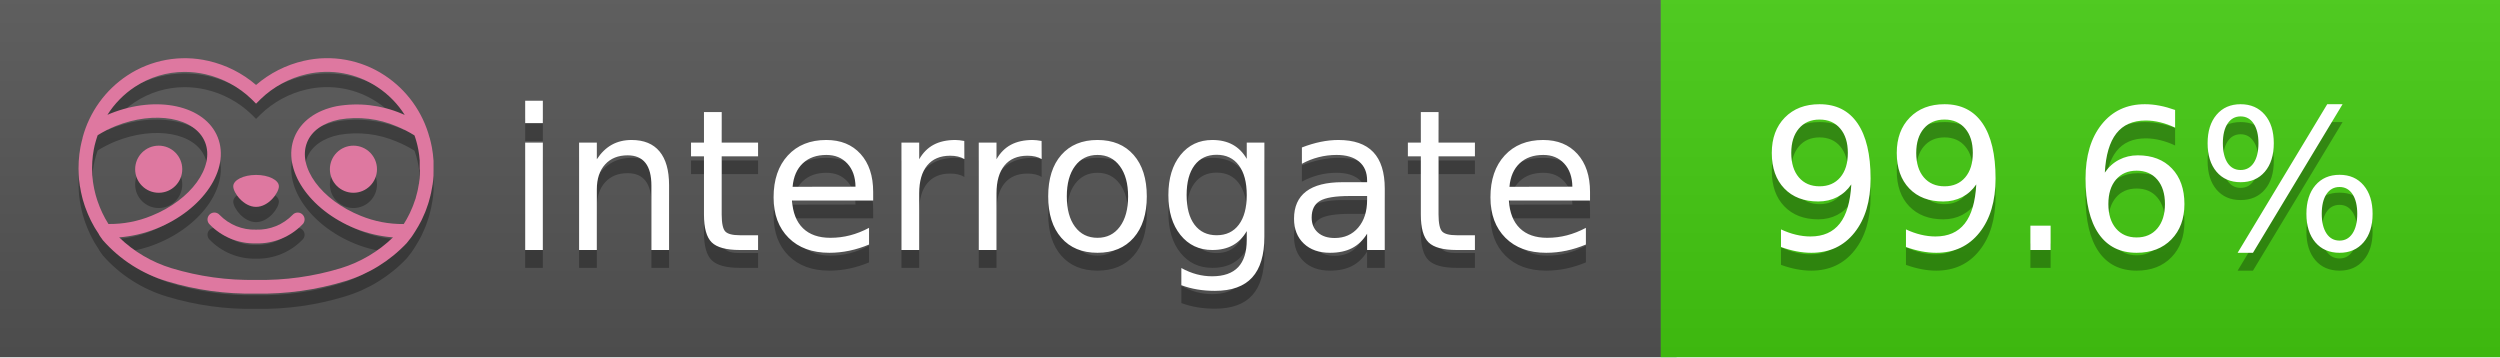
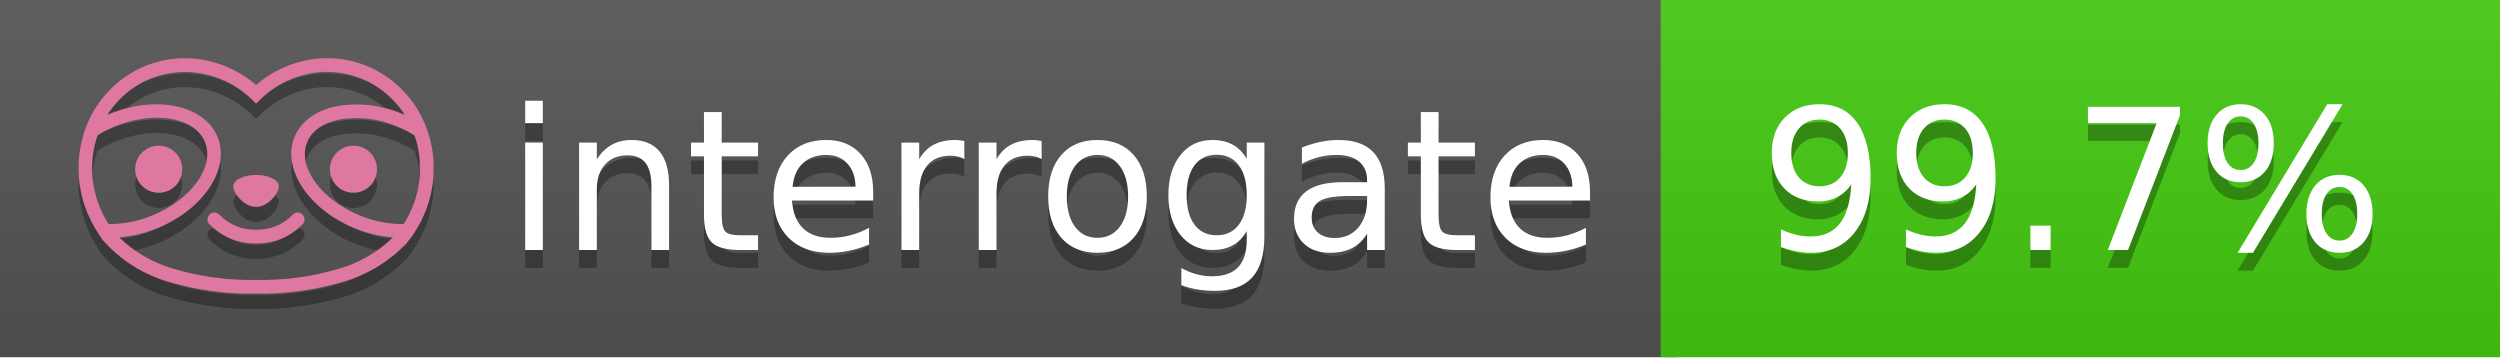
<svg xmlns="http://www.w3.org/2000/svg" width="140" height="20" viewBox="0 0 140 20" version="1.1" xml:space="preserve" style="fill-rule:evenodd;clip-rule:evenodd;stroke-linejoin:round;stroke-miterlimit:2;">
  <g transform="matrix(1,0,0,1,22,0)">
    <g id="backgrounds" transform="matrix(1.32789,0,0,1,-22.3892,0)">
      <rect x="0" y="0" width="71" height="20" style="fill:rgb(85,85,85);" />
    </g>
    <rect x="71" y="0" width="47" height="20" data-interrogate="color" style="fill:#4c1" />
    <g transform="matrix(1.19746,0,0,1,-22.3744,-4.85723e-16)">
      <rect x="0" y="0" width="118" height="20" style="fill:url(#_Linear1);" />
    </g>
  </g>
  <g fill="#fff" text-anchor="middle" font-family="DejaVu Sans,Verdana,Geneva,sans-serif" font-size="110">
    <text x="590" y="150" fill="#010101" fill-opacity=".3" transform="scale(.1)" textLength="610">interrogate</text>
    <text x="590" y="140" transform="scale(.1)" textLength="610">interrogate</text>
-     <text x="1160" y="150" fill="#010101" fill-opacity=".3" transform="scale(.1)" textLength="370" data-interrogate="result">99.6%</text>
-     <text x="1160" y="140" transform="scale(.1)" textLength="370" data-interrogate="result">99.6%</text>
+     <text x="1160" y="150" fill="#010101" fill-opacity=".3" transform="scale(.1)" textLength="370" data-interrogate="result">99.7%</text>
+     <text x="1160" y="140" transform="scale(.1)" textLength="370" data-interrogate="result">99.7%</text>
  </g>
  <g id="logo-shadow" transform="matrix(0.854876,0,0,0.854876,-6.73514,1.732)">
    <g transform="matrix(0.299012,0,0,0.299012,9.70229,-6.68582)">
      <path d="M50,64.25C52.76,64.25 55,61.13 55,59.75C55,58.37 52.76,57.25 50,57.25C47.24,57.25 45,58.37 45,59.75C45,61.13 47.24,64.25 50,64.25Z" style="fill:rgb(1,1,1);fill-opacity:0.3;fill-rule:nonzero;" />
    </g>
    <g transform="matrix(0.299012,0,0,0.299012,9.70229,-6.68582)">
      <path d="M88,49.05C86.506,43.475 83.018,38.638 78.2,35.46C72.969,32.002 66.539,30.844 60.43,32.26C56.576,33.145 52.995,34.958 50,37.54C46.998,34.958 43.411,33.149 39.55,32.27C33.441,30.853 27.011,32.011 21.78,35.47C16.97,38.652 13.489,43.489 12,49.06L12,49.13C11.82,49.79 11.66,50.46 11.53,51.13C11.146,53.207 11.021,55.323 11.16,57.43C11.16,58.03 11.26,58.63 11.34,59.23C11.34,59.51 11.43,59.79 11.48,60.07C11.53,60.35 11.58,60.68 11.64,60.98C11.7,61.28 11.8,61.69 11.89,62.05C11.98,62.41 11.99,62.47 12.05,62.68C12.16,63.07 12.28,63.46 12.41,63.84L12.58,64.34C12.72,64.74 12.88,65.14 13.04,65.53L13.23,65.98C13.403,66.373 13.583,66.767 13.77,67.16L13.99,67.59C14.19,67.97 14.39,68.35 14.61,68.73L14.87,69.15C15.1,69.52 15.33,69.89 15.58,70.26L15.58,70.32L15.99,70.93C16.14,71.14 16.29,71.36 16.45,71.57C20.206,75.83 25.086,78.95 30.53,80.57C36.839,82.48 43.41,83.385 50,83.25C56.599,83.374 63.177,82.456 69.49,80.53C74.644,78.978 79.303,76.102 83,72.19C83.34,71.78 83.65,71.35 84,70.92L84.18,70.66L84.33,70.44L84.41,70.32C84.55,70.12 84.67,69.9 84.81,69.7C85.07,69.3 85.32,68.89 85.55,68.48C85.78,68.07 86.02,67.65 86.23,67.22C86.31,67.05 86.39,66.88 86.47,66.7C86.67,66.28 86.85,65.87 87.03,65.44L87.23,64.92C87.397,64.487 87.55,64.05 87.69,63.61L87.85,63.09C87.98,62.64 88.1,62.19 88.21,61.74C88.21,61.57 88.3,61.39 88.33,61.22C88.43,60.75 88.52,60.22 88.6,59.79C88.6,59.64 88.66,59.49 88.68,59.33C88.77,58.71 88.84,58.08 88.88,57.45L88.88,54.17C88.817,53.164 88.693,52.162 88.51,51.17C88.38,50.5 88.23,49.84 88.05,49.17L88,49.05ZM85.89,56.44L85.89,57.23C85.89,57.78 85.79,58.32 85.72,58.86C85.72,59.01 85.72,59.15 85.65,59.3C85.59,59.7 85.51,60.11 85.43,60.51L85.32,60.99C85.23,61.38 85.12,61.77 85.01,62.16C85.01,62.31 84.93,62.46 84.88,62.6C84.74,63.04 84.59,63.47 84.42,63.9L84.27,64.28C84.1,64.71 83.91,65.14 83.71,65.56C83.51,65.98 83.43,66.12 83.28,66.4L83.01,66.91C82.83,67.223 82.643,67.537 82.45,67.85L82.35,68.01C79.121,68.047 75.918,67.434 72.93,66.21C64.27,62.74 59,55.52 61.18,50.11C62.18,47.6 64.7,45.82 68.26,45.11C72.489,44.395 76.835,44.908 80.78,46.59C82.141,47.144 83.453,47.813 84.7,48.59C84.76,48.76 84.82,48.93 84.88,49.1C84.94,49.27 85.05,49.63 85.12,49.9C85.28,50.5 85.44,51.1 85.55,51.73C85.691,52.507 85.792,53.292 85.85,54.08L85.85,55.89C85.85,56.12 85.91,56.25 85.91,56.45L85.89,56.44ZM17.66,68C16.668,66.435 15.869,64.756 15.28,63L15.17,62.68C15.06,62.35 14.96,62.01 14.87,61.68C14.823,61.493 14.777,61.31 14.73,61.13C14.66,60.84 14.59,60.55 14.53,60.27C14.47,59.99 14.43,59.72 14.38,59.44C14.33,59.16 14.3,59 14.27,58.78C14.2,58.27 14.15,57.78 14.11,57.23L14.11,57.03C14.008,55.236 14.122,53.437 14.45,51.67C14.56,51.06 14.71,50.46 14.88,49.87C14.96,49.59 15.04,49.32 15.13,49.05C15.22,48.78 15.24,48.72 15.3,48.55C16.548,47.774 17.859,47.105 19.22,46.55C27.86,43.09 36.65,44.67 38.82,50.08C40.99,55.49 35.73,62.74 27.09,66.2C24.101,67.431 20.893,68.043 17.66,68ZM68.57,77.68C62.554,79.508 56.287,80.376 50,80.25C43.737,80.37 37.495,79.506 31.5,77.69C27.185,76.38 23.243,74.062 20,70.93C22.815,70.706 25.58,70.055 28.2,69C38.37,64.92 44.39,56 41.6,49C38.81,42 28.27,39.72 18.1,43.8L17.43,44.09C18.973,41.648 21.019,39.561 23.43,37.97C26.671,35.824 30.473,34.68 34.36,34.68C35.884,34.681 37.404,34.852 38.89,35.19C42.694,36.049 46.191,37.935 49,40.64L50,41.64L51,40.64C53.797,37.937 57.279,36.049 61.07,35.18C66.402,33.947 72.014,34.968 76.57,38C78.98,39.588 81.026,41.671 82.57,44.11L81.9,43.82C77.409,41.921 72.464,41.355 67.66,42.19C63.08,43.12 59.79,45.54 58.39,49.02C55.6,55.97 61.62,64.94 71.79,69.02C74.414,70.07 77.182,70.714 80,70.93C76.776,74.05 72.859,76.363 68.57,77.68Z" style="fill:rgb(1,1,1);fill-opacity:0.3;fill-rule:nonzero;" />
    </g>
    <g transform="matrix(0.299012,0,0,0.299012,9.70229,-6.68582)">
      <circle cx="71.33" cy="56" r="5.16" style="fill:rgb(1,1,1);fill-opacity:0.3;" />
    </g>
    <g transform="matrix(0.299012,0,0,0.299012,9.70229,-6.68582)">
      <circle cx="28.67" cy="56" r="5.16" style="fill:rgb(1,1,1);fill-opacity:0.3;" />
    </g>
    <g transform="matrix(0.299012,0,0,0.299012,9.70229,-6.68582)">
      <path d="M58,66C55.912,68.161 53.003,69.339 50,69.24C46.997,69.339 44.088,68.161 42,66C41.714,65.677 41.302,65.491 40.87,65.491C40.042,65.491 39.361,66.172 39.361,67C39.361,67.368 39.496,67.724 39.74,68C42.403,70.804 46.134,72.35 50,72.25C53.862,72.347 57.59,70.802 60.25,68C60.495,67.725 60.63,67.369 60.63,67C60.63,66.174 59.951,65.495 59.125,65.495C58.695,65.495 58.285,65.679 58,66Z" style="fill:rgb(1,1,1);fill-opacity:0.3;fill-rule:nonzero;" />
    </g>
  </g>
  <g id="logo-pink" transform="matrix(0.854876,0,0,0.854876,-6.73514,0.877124)">
    <g transform="matrix(0.299012,0,0,0.299012,9.70229,-6.68582)">
      <path d="M50,64.25C52.76,64.25 55,61.13 55,59.75C55,58.37 52.76,57.25 50,57.25C47.24,57.25 45,58.37 45,59.75C45,61.13 47.24,64.25 50,64.25Z" style="fill:rgb(222,120,160);fill-rule:nonzero;" />
    </g>
    <g transform="matrix(0.299012,0,0,0.299012,9.70229,-6.68582)">
      <path d="M88,49.05C86.506,43.475 83.018,38.638 78.2,35.46C72.969,32.002 66.539,30.844 60.43,32.26C56.576,33.145 52.995,34.958 50,37.54C46.998,34.958 43.411,33.149 39.55,32.27C33.441,30.853 27.011,32.011 21.78,35.47C16.97,38.652 13.489,43.489 12,49.06L12,49.13C11.82,49.79 11.66,50.46 11.53,51.13C11.146,53.207 11.021,55.323 11.16,57.43C11.16,58.03 11.26,58.63 11.34,59.23C11.34,59.51 11.43,59.79 11.48,60.07C11.53,60.35 11.58,60.68 11.64,60.98C11.7,61.28 11.8,61.69 11.89,62.05C11.98,62.41 11.99,62.47 12.05,62.68C12.16,63.07 12.28,63.46 12.41,63.84L12.58,64.34C12.72,64.74 12.88,65.14 13.04,65.53L13.23,65.98C13.403,66.373 13.583,66.767 13.77,67.16L13.99,67.59C14.19,67.97 14.39,68.35 14.61,68.73L14.87,69.15C15.1,69.52 15.33,69.89 15.58,70.26L15.58,70.32L15.99,70.93C16.14,71.14 16.29,71.36 16.45,71.57C20.206,75.83 25.086,78.95 30.53,80.57C36.839,82.48 43.41,83.385 50,83.25C56.599,83.374 63.177,82.456 69.49,80.53C74.644,78.978 79.303,76.102 83,72.19C83.34,71.78 83.65,71.35 84,70.92L84.18,70.66L84.33,70.44L84.41,70.32C84.55,70.12 84.67,69.9 84.81,69.7C85.07,69.3 85.32,68.89 85.55,68.48C85.78,68.07 86.02,67.65 86.23,67.22C86.31,67.05 86.39,66.88 86.47,66.7C86.67,66.28 86.85,65.87 87.03,65.44L87.23,64.92C87.397,64.487 87.55,64.05 87.69,63.61L87.85,63.09C87.98,62.64 88.1,62.19 88.21,61.74C88.21,61.57 88.3,61.39 88.33,61.22C88.43,60.75 88.52,60.22 88.6,59.79C88.6,59.64 88.66,59.49 88.68,59.33C88.77,58.71 88.84,58.08 88.88,57.45L88.88,54.17C88.817,53.164 88.693,52.162 88.51,51.17C88.38,50.5 88.23,49.84 88.05,49.17L88,49.05ZM85.89,56.44L85.89,57.23C85.89,57.78 85.79,58.32 85.72,58.86C85.72,59.01 85.72,59.15 85.65,59.3C85.59,59.7 85.51,60.11 85.43,60.51L85.32,60.99C85.23,61.38 85.12,61.77 85.01,62.16C85.01,62.31 84.93,62.46 84.88,62.6C84.74,63.04 84.59,63.47 84.42,63.9L84.27,64.28C84.1,64.71 83.91,65.14 83.71,65.56C83.51,65.98 83.43,66.12 83.28,66.4L83.01,66.91C82.83,67.223 82.643,67.537 82.45,67.85L82.35,68.01C79.121,68.047 75.918,67.434 72.93,66.21C64.27,62.74 59,55.52 61.18,50.11C62.18,47.6 64.7,45.82 68.26,45.11C72.489,44.395 76.835,44.908 80.78,46.59C82.141,47.144 83.453,47.813 84.7,48.59C84.76,48.76 84.82,48.93 84.88,49.1C84.94,49.27 85.05,49.63 85.12,49.9C85.28,50.5 85.44,51.1 85.55,51.73C85.691,52.507 85.792,53.292 85.85,54.08L85.85,55.89C85.85,56.12 85.91,56.25 85.91,56.45L85.89,56.44ZM17.66,68C16.668,66.435 15.869,64.756 15.28,63L15.17,62.68C15.06,62.35 14.96,62.01 14.87,61.68C14.823,61.493 14.777,61.31 14.73,61.13C14.66,60.84 14.59,60.55 14.53,60.27C14.47,59.99 14.43,59.72 14.38,59.44C14.33,59.16 14.3,59 14.27,58.78C14.2,58.27 14.15,57.78 14.11,57.23L14.11,57.03C14.008,55.236 14.122,53.437 14.45,51.67C14.56,51.06 14.71,50.46 14.88,49.87C14.96,49.59 15.04,49.32 15.13,49.05C15.22,48.78 15.24,48.72 15.3,48.55C16.548,47.774 17.859,47.105 19.22,46.55C27.86,43.09 36.65,44.67 38.82,50.08C40.99,55.49 35.73,62.74 27.09,66.2C24.101,67.431 20.893,68.043 17.66,68ZM68.57,77.68C62.554,79.508 56.287,80.376 50,80.25C43.737,80.37 37.495,79.506 31.5,77.69C27.185,76.38 23.243,74.062 20,70.93C22.815,70.706 25.58,70.055 28.2,69C38.37,64.92 44.39,56 41.6,49C38.81,42 28.27,39.72 18.1,43.8L17.43,44.09C18.973,41.648 21.019,39.561 23.43,37.97C26.671,35.824 30.473,34.68 34.36,34.68C35.884,34.681 37.404,34.852 38.89,35.19C42.694,36.049 46.191,37.935 49,40.64L50,41.64L51,40.64C53.797,37.937 57.279,36.049 61.07,35.18C66.402,33.947 72.014,34.968 76.57,38C78.98,39.588 81.026,41.671 82.57,44.11L81.9,43.82C77.409,41.921 72.464,41.355 67.66,42.19C63.08,43.12 59.79,45.54 58.39,49.02C55.6,55.97 61.62,64.94 71.79,69.02C74.414,70.07 77.182,70.714 80,70.93C76.776,74.05 72.859,76.363 68.57,77.68Z" style="fill:rgb(222,120,160);fill-rule:nonzero;" />
    </g>
    <g transform="matrix(0.299012,0,0,0.299012,9.70229,-6.68582)">
      <circle cx="71.33" cy="56" r="5.16" style="fill:rgb(222,120,160);" />
    </g>
    <g transform="matrix(0.299012,0,0,0.299012,9.70229,-6.68582)">
      <circle cx="28.67" cy="56" r="5.16" style="fill:rgb(222,120,160);" />
    </g>
    <g transform="matrix(0.299012,0,0,0.299012,9.70229,-6.68582)">
      <path d="M58,66C55.912,68.161 53.003,69.339 50,69.24C46.997,69.339 44.088,68.161 42,66C41.714,65.677 41.302,65.491 40.87,65.491C40.042,65.491 39.361,66.172 39.361,67C39.361,67.368 39.496,67.724 39.74,68C42.403,70.804 46.134,72.35 50,72.25C53.862,72.347 57.59,70.802 60.25,68C60.495,67.725 60.63,67.369 60.63,67C60.63,66.174 59.951,65.495 59.125,65.495C58.695,65.495 58.285,65.679 58,66Z" style="fill:rgb(222,120,160);fill-rule:nonzero;" />
    </g>
  </g>
  <defs>
    <linearGradient id="_Linear1" x1="0" y1="0" x2="1" y2="0" gradientUnits="userSpaceOnUse" gradientTransform="matrix(1.22465e-15,20,-20,1.22465e-15,0,0)">
      <stop offset="0" style="stop-color:rgb(187,187,187);stop-opacity:0.1" />
      <stop offset="1" style="stop-color:black;stop-opacity:0.1" />
    </linearGradient>
  </defs>
</svg>
